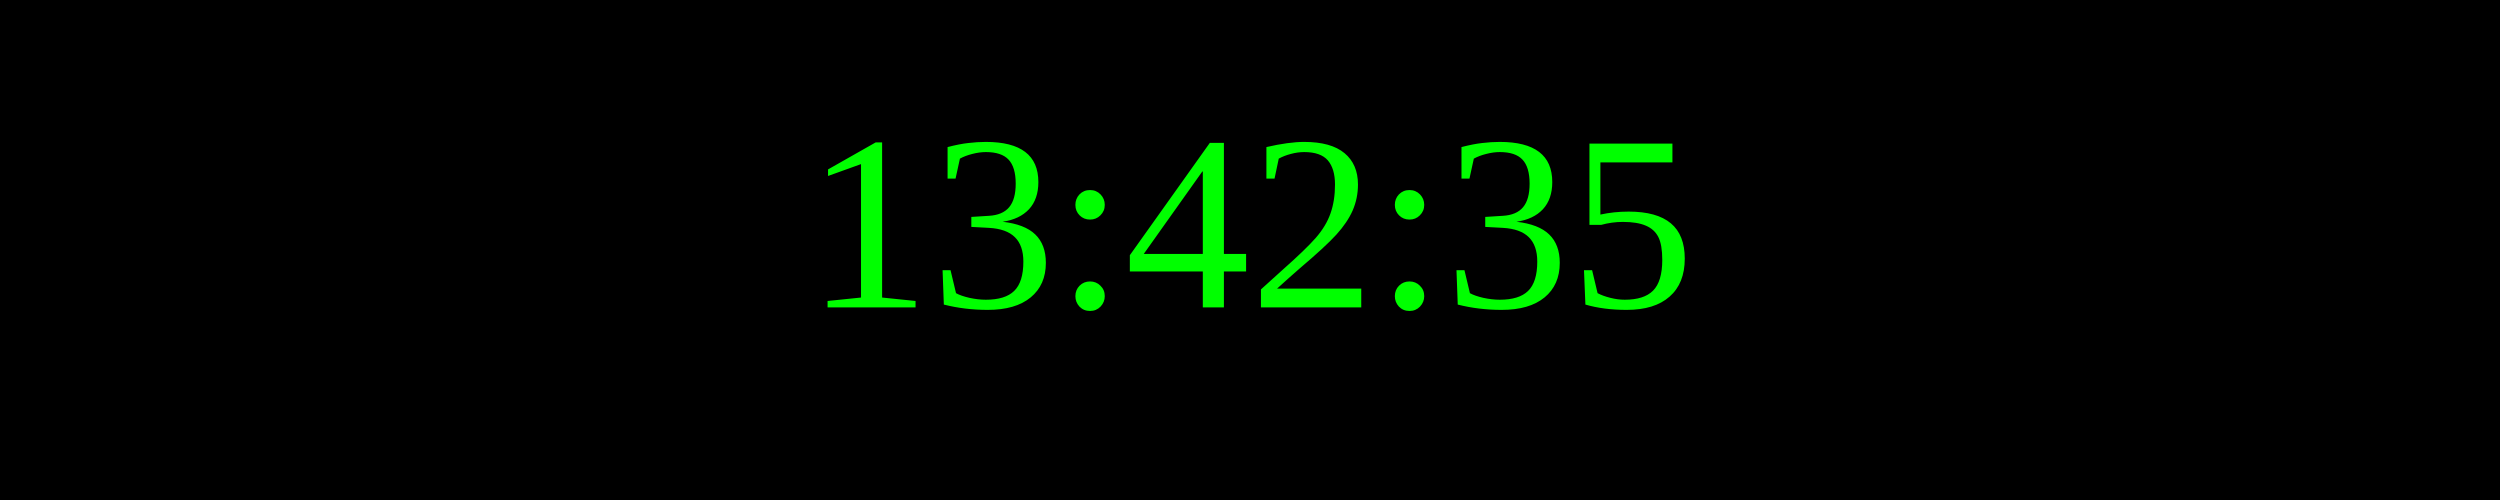
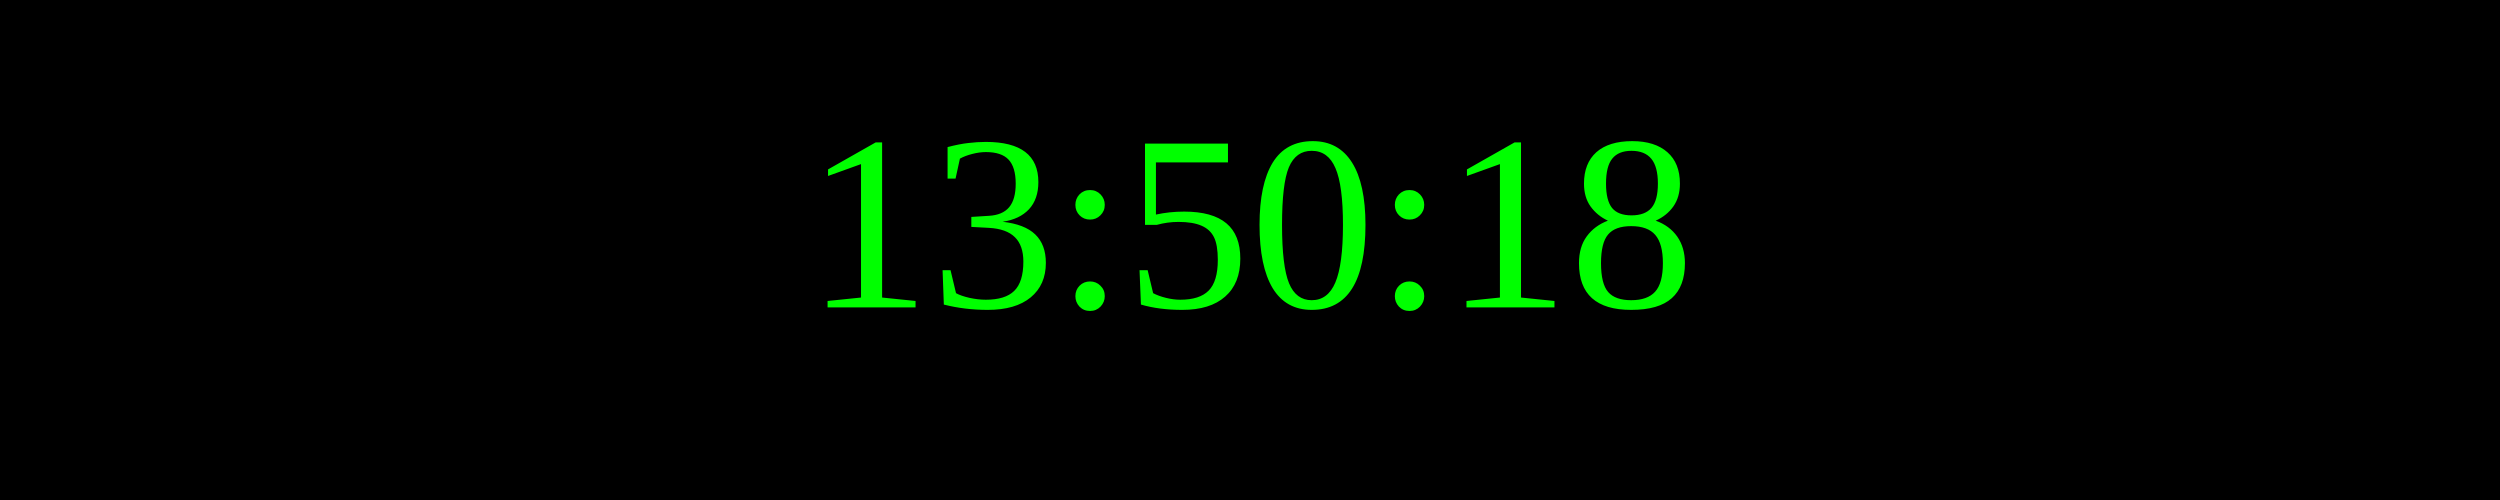
<svg xmlns="http://www.w3.org/2000/svg" width="250" height="50">
  <rect width="100%" height="100%" fill="black" />
  <text x="50%" y="50%" font-size="25" fill="lime" text-anchor="middle" dominant-baseline="middle">
- 13:42:35
+ 13:50:18
</text>
</svg>
